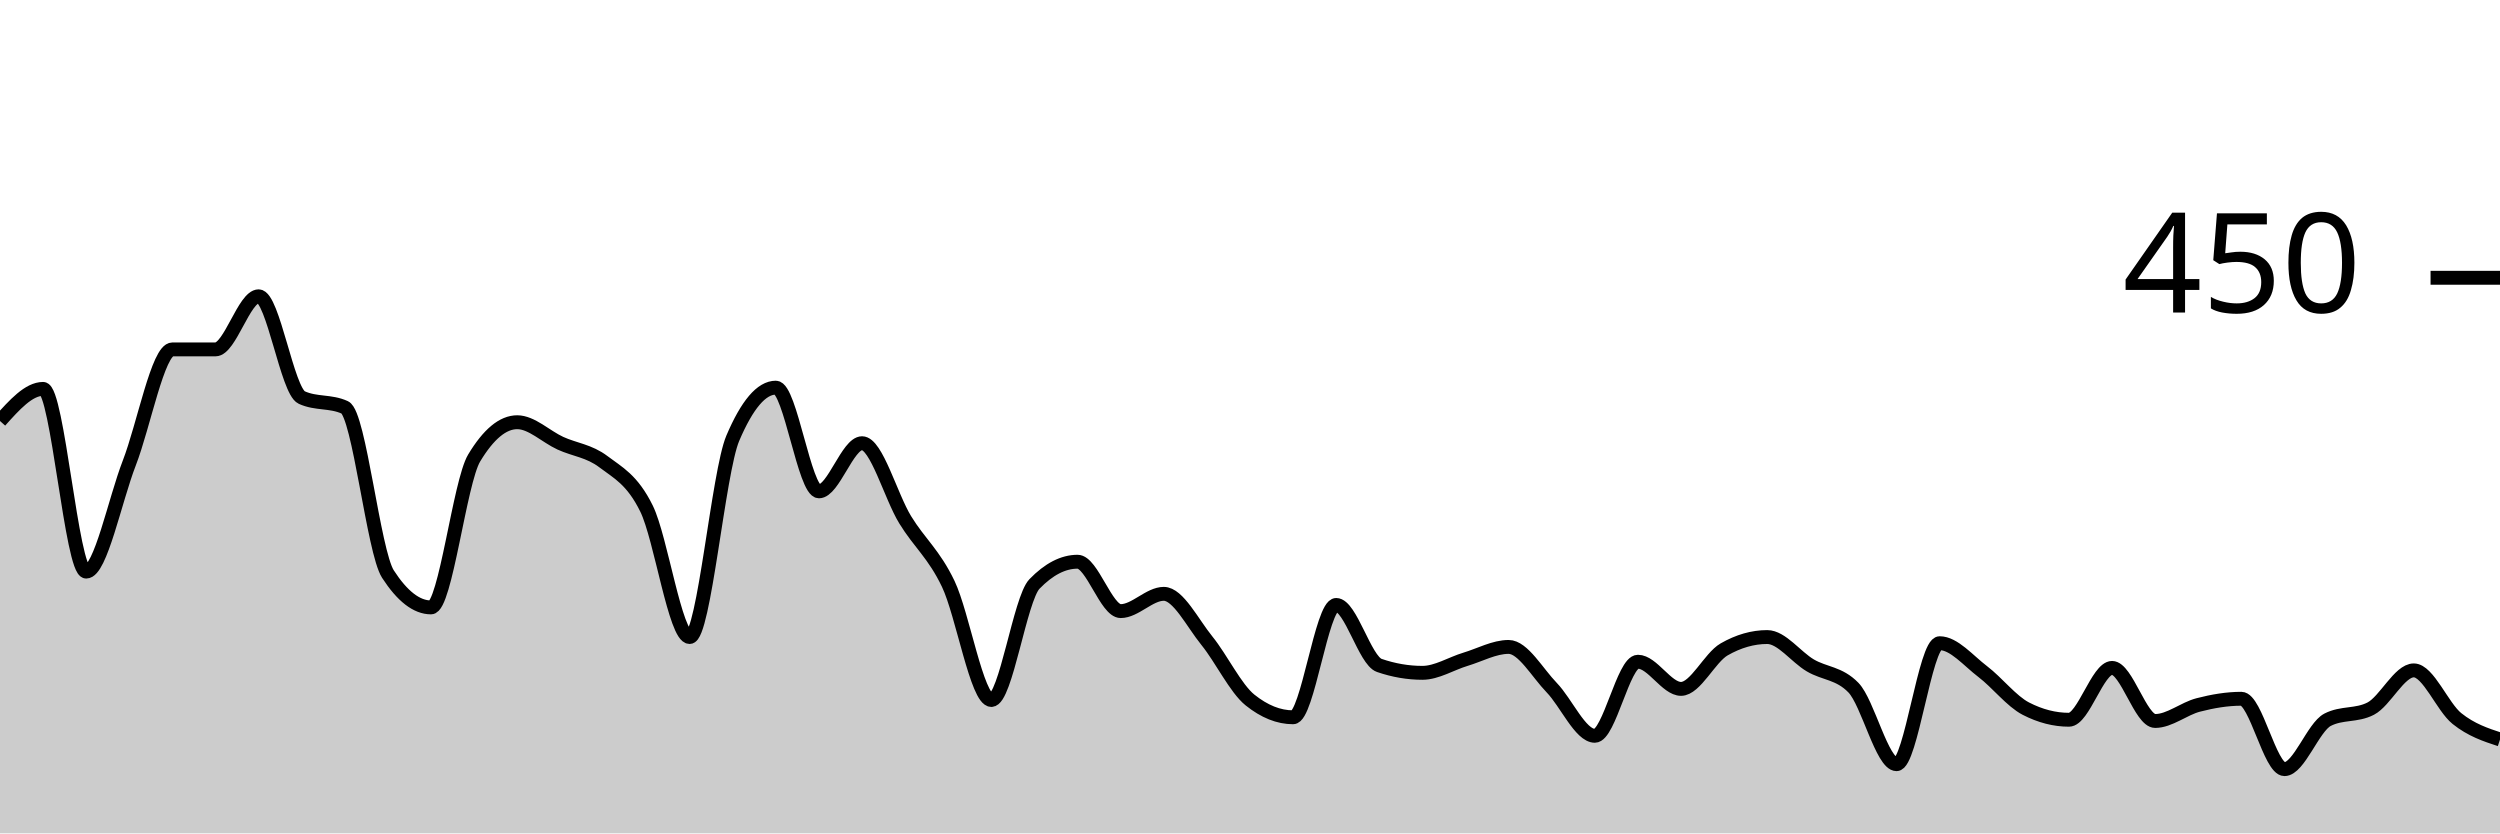
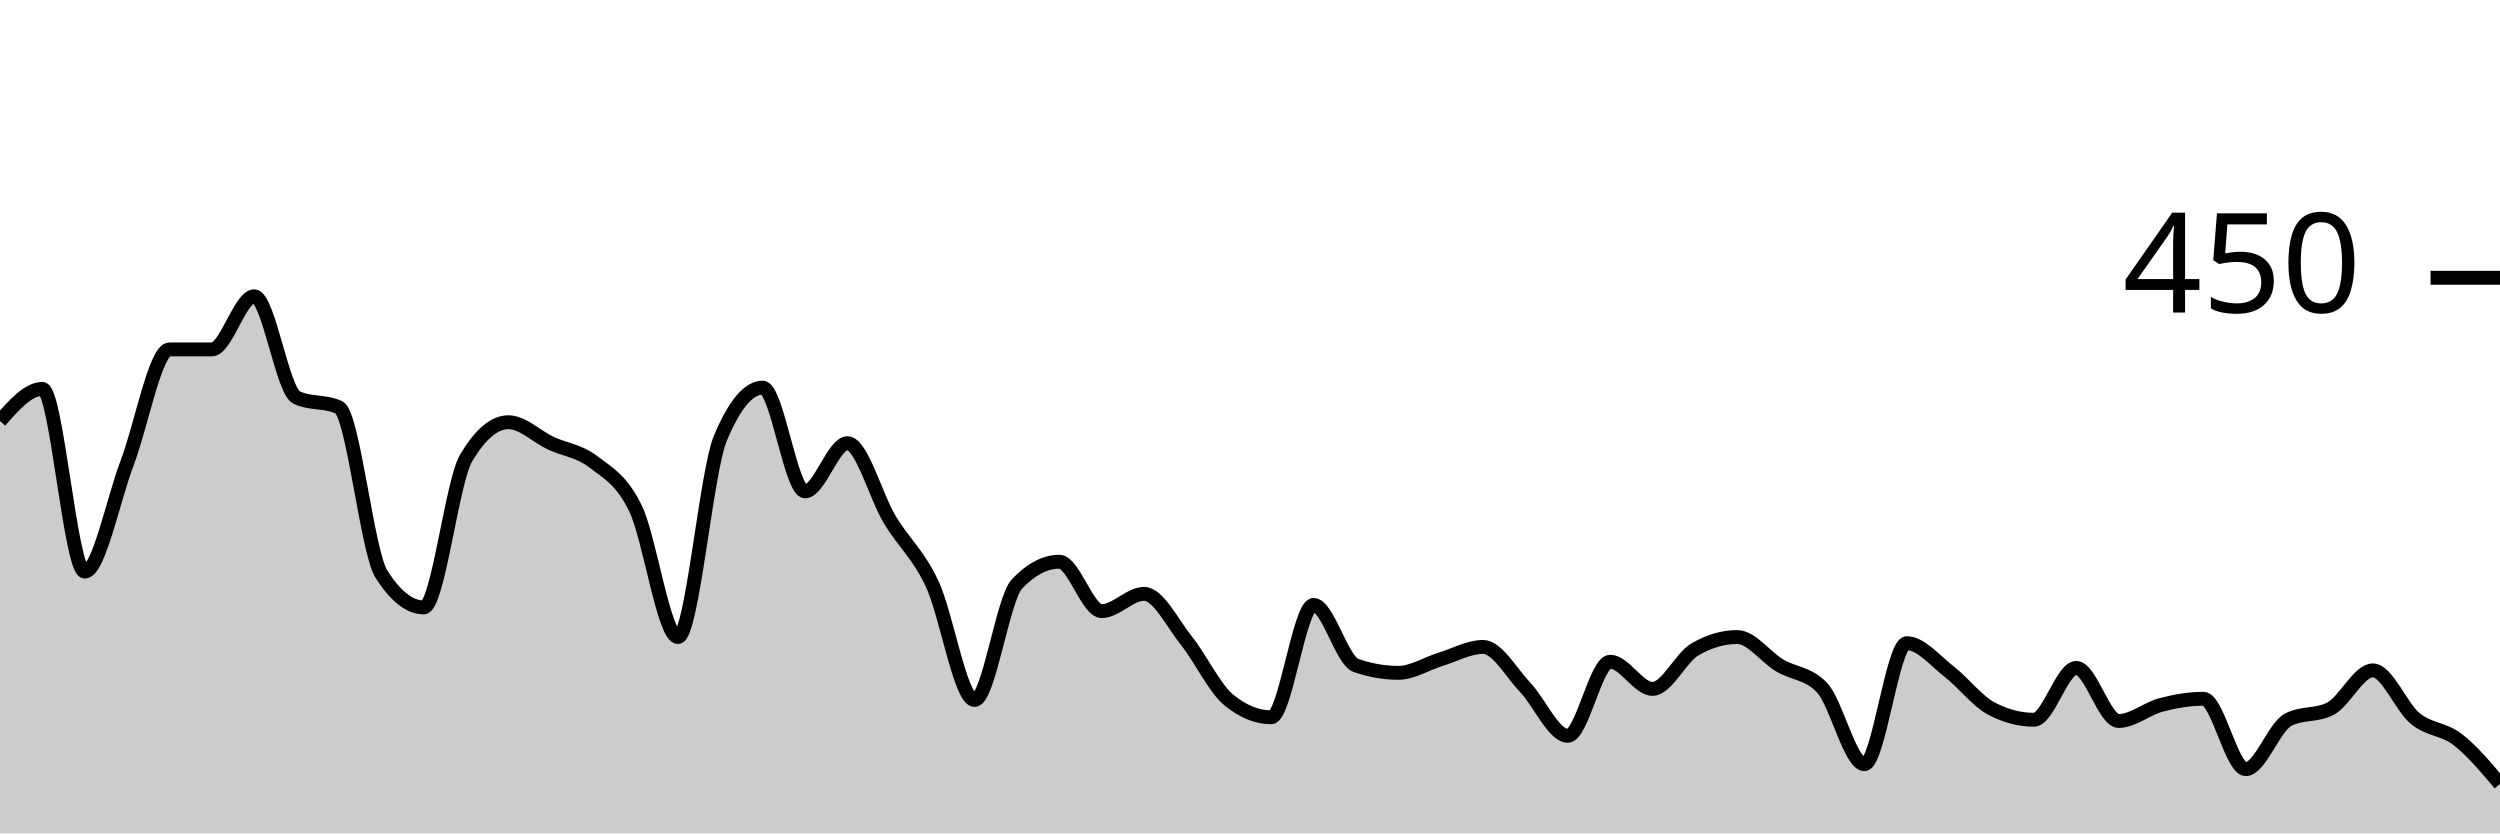
<svg xmlns="http://www.w3.org/2000/svg" viewBox="0 0 180 60">
  <g transform="translate(0,20)">
-     <path class="area" fill="rgba(0, 0, 0, 0.2)" d="M0,10.311C1.034,9.156,2.069,8,3.103,8C4.138,8,5.172,21.156,6.207,21.156C7.241,21.156,8.276,16,9.31,13.333C10.345,10.667,11.379,5.156,12.414,5.156C13.448,5.156,14.483,5.156,15.517,5.156C16.552,5.156,17.586,1.333,18.621,1.333C19.655,1.333,20.69,8.148,21.724,8.622C22.759,9.096,23.793,8.859,24.828,9.333C25.862,9.807,26.897,19.733,27.931,21.333C28.966,22.933,30,23.733,31.034,23.733C32.069,23.733,33.103,14.696,34.138,12.978C35.172,11.259,36.207,10.4,37.241,10.4C38.276,10.4,39.31,11.437,40.345,11.911C41.379,12.385,42.414,12.459,43.448,13.244C44.483,14.03,45.517,14.519,46.552,16.622C47.586,18.726,48.621,25.867,49.655,25.867C50.69,25.867,51.724,13.985,52.759,11.556C53.793,9.126,54.828,7.911,55.862,7.911C56.897,7.911,57.931,15.378,58.966,15.378C60,15.378,61.034,11.911,62.069,11.911C63.103,11.911,64.138,15.733,65.172,17.422C66.207,19.111,67.241,19.881,68.276,22.044C69.31,24.207,70.345,30.4,71.379,30.4C72.414,30.4,73.448,23.111,74.483,22.044C75.517,20.978,76.552,20.444,77.586,20.444C78.621,20.444,79.655,24,80.69,24C81.724,24,82.759,22.756,83.793,22.756C84.828,22.756,85.862,24.859,86.897,26.133C87.931,27.407,88.966,29.57,90,30.4C91.034,31.23,92.069,31.644,93.103,31.644C94.138,31.644,95.172,23.556,96.207,23.556C97.241,23.556,98.276,27.556,99.31,27.911C100.345,28.267,101.379,28.444,102.414,28.444C103.448,28.444,104.483,27.778,105.517,27.467C106.552,27.156,107.586,26.578,108.621,26.578C109.655,26.578,110.69,28.444,111.724,29.511C112.759,30.578,113.793,32.978,114.828,32.978C115.862,32.978,116.897,27.644,117.931,27.644C118.966,27.644,120,29.6,121.034,29.6C122.069,29.6,123.103,27.348,124.138,26.756C125.172,26.163,126.207,25.867,127.241,25.867C128.276,25.867,129.31,27.304,130.345,27.911C131.379,28.519,132.414,28.444,133.448,29.511C134.483,30.578,135.517,35.022,136.552,35.022C137.586,35.022,138.621,26.311,139.655,26.311C140.69,26.311,141.724,27.57,142.759,28.356C143.793,29.141,144.828,30.489,145.862,31.022C146.897,31.556,147.931,31.822,148.966,31.822C150,31.822,151.034,28.089,152.069,28.089C153.103,28.089,154.138,31.911,155.172,31.911C156.207,31.911,157.241,31.022,158.276,30.756C159.31,30.489,160.345,30.311,161.379,30.311C162.414,30.311,163.448,35.378,164.483,35.378C165.517,35.378,166.552,32.356,167.586,31.822C168.621,31.289,169.655,31.556,170.69,31.022C171.724,30.489,172.759,28.267,173.793,28.267C174.828,28.267,175.862,30.904,176.897,31.733C177.931,32.563,178.966,32.904,180,33.244L180,40C178.966,40,177.931,40,176.897,40C175.862,40,174.828,40,173.793,40C172.759,40,171.724,40,170.69,40C169.655,40,168.621,40,167.586,40C166.552,40,165.517,40,164.483,40C163.448,40,162.414,40,161.379,40C160.345,40,159.31,40,158.276,40C157.241,40,156.207,40,155.172,40C154.138,40,153.103,40,152.069,40C151.034,40,150,40,148.966,40C147.931,40,146.897,40,145.862,40C144.828,40,143.793,40,142.759,40C141.724,40,140.69,40,139.655,40C138.621,40,137.586,40,136.552,40C135.517,40,134.483,40,133.448,40C132.414,40,131.379,40,130.345,40C129.31,40,128.276,40,127.241,40C126.207,40,125.172,40,124.138,40C123.103,40,122.069,40,121.034,40C120,40,118.966,40,117.931,40C116.897,40,115.862,40,114.828,40C113.793,40,112.759,40,111.724,40C110.69,40,109.655,40,108.621,40C107.586,40,106.552,40,105.517,40C104.483,40,103.448,40,102.414,40C101.379,40,100.345,40,99.31,40C98.276,40,97.241,40,96.207,40C95.172,40,94.138,40,93.103,40C92.069,40,91.034,40,90,40C88.966,40,87.931,40,86.897,40C85.862,40,84.828,40,83.793,40C82.759,40,81.724,40,80.69,40C79.655,40,78.621,40,77.586,40C76.552,40,75.517,40,74.483,40C73.448,40,72.414,40,71.379,40C70.345,40,69.31,40,68.276,40C67.241,40,66.207,40,65.172,40C64.138,40,63.103,40,62.069,40C61.034,40,60,40,58.966,40C57.931,40,56.897,40,55.862,40C54.828,40,53.793,40,52.759,40C51.724,40,50.69,40,49.655,40C48.621,40,47.586,40,46.552,40C45.517,40,44.483,40,43.448,40C42.414,40,41.379,40,40.345,40C39.31,40,38.276,40,37.241,40C36.207,40,35.172,40,34.138,40C33.103,40,32.069,40,31.034,40C30,40,28.966,40,27.931,40C26.897,40,25.862,40,24.828,40C23.793,40,22.759,40,21.724,40C20.69,40,19.655,40,18.621,40C17.586,40,16.552,40,15.517,40C14.483,40,13.448,40,12.414,40C11.379,40,10.345,40,9.31,40C8.276,40,7.241,40,6.207,40C5.172,40,4.138,40,3.103,40C2.069,40,1.034,40,0,40Z" />
-     <path class="line" stroke="black" fill="none" d="M0,10.311C1.034,9.156,2.069,8,3.103,8C4.138,8,5.172,21.156,6.207,21.156C7.241,21.156,8.276,16,9.31,13.333C10.345,10.667,11.379,5.156,12.414,5.156C13.448,5.156,14.483,5.156,15.517,5.156C16.552,5.156,17.586,1.333,18.621,1.333C19.655,1.333,20.69,8.148,21.724,8.622C22.759,9.096,23.793,8.859,24.828,9.333C25.862,9.807,26.897,19.733,27.931,21.333C28.966,22.933,30,23.733,31.034,23.733C32.069,23.733,33.103,14.696,34.138,12.978C35.172,11.259,36.207,10.4,37.241,10.4C38.276,10.4,39.31,11.437,40.345,11.911C41.379,12.385,42.414,12.459,43.448,13.244C44.483,14.03,45.517,14.519,46.552,16.622C47.586,18.726,48.621,25.867,49.655,25.867C50.69,25.867,51.724,13.985,52.759,11.556C53.793,9.126,54.828,7.911,55.862,7.911C56.897,7.911,57.931,15.378,58.966,15.378C60,15.378,61.034,11.911,62.069,11.911C63.103,11.911,64.138,15.733,65.172,17.422C66.207,19.111,67.241,19.881,68.276,22.044C69.31,24.207,70.345,30.4,71.379,30.4C72.414,30.4,73.448,23.111,74.483,22.044C75.517,20.978,76.552,20.444,77.586,20.444C78.621,20.444,79.655,24,80.69,24C81.724,24,82.759,22.756,83.793,22.756C84.828,22.756,85.862,24.859,86.897,26.133C87.931,27.407,88.966,29.57,90,30.4C91.034,31.23,92.069,31.644,93.103,31.644C94.138,31.644,95.172,23.556,96.207,23.556C97.241,23.556,98.276,27.556,99.31,27.911C100.345,28.267,101.379,28.444,102.414,28.444C103.448,28.444,104.483,27.778,105.517,27.467C106.552,27.156,107.586,26.578,108.621,26.578C109.655,26.578,110.69,28.444,111.724,29.511C112.759,30.578,113.793,32.978,114.828,32.978C115.862,32.978,116.897,27.644,117.931,27.644C118.966,27.644,120,29.6,121.034,29.6C122.069,29.6,123.103,27.348,124.138,26.756C125.172,26.163,126.207,25.867,127.241,25.867C128.276,25.867,129.31,27.304,130.345,27.911C131.379,28.519,132.414,28.444,133.448,29.511C134.483,30.578,135.517,35.022,136.552,35.022C137.586,35.022,138.621,26.311,139.655,26.311C140.69,26.311,141.724,27.57,142.759,28.356C143.793,29.141,144.828,30.489,145.862,31.022C146.897,31.556,147.931,31.822,148.966,31.822C150,31.822,151.034,28.089,152.069,28.089C153.103,28.089,154.138,31.911,155.172,31.911C156.207,31.911,157.241,31.022,158.276,30.756C159.31,30.489,160.345,30.311,161.379,30.311C162.414,30.311,163.448,35.378,164.483,35.378C165.517,35.378,166.552,32.356,167.586,31.822C168.621,31.289,169.655,31.556,170.69,31.022C171.724,30.489,172.759,28.267,173.793,28.267C174.828,28.267,175.862,30.904,176.897,31.733C177.931,32.563,178.966,32.904,180,33.244" />
+     <path class="area" fill="rgba(0, 0, 0, 0.2)" d="M0,10.311C1.017,9.156,2.034,8,3.051,8C4.068,8,5.085,21.156,6.102,21.156C7.119,21.156,8.136,16,9.153,13.333C10.169,10.667,11.186,5.156,12.203,5.156C13.22,5.156,14.237,5.156,15.254,5.156C16.271,5.156,17.288,1.333,18.305,1.333C19.322,1.333,20.339,8.148,21.356,8.622C22.373,9.096,23.39,8.859,24.407,9.333C25.424,9.807,26.441,19.733,27.458,21.333C28.475,22.933,29.492,23.733,30.508,23.733C31.525,23.733,32.542,14.696,33.559,12.978C34.576,11.259,35.593,10.4,36.61,10.4C37.627,10.4,38.644,11.437,39.661,11.911C40.678,12.385,41.695,12.459,42.712,13.244C43.729,14.03,44.746,14.519,45.763,16.622C46.78,18.726,47.797,25.867,48.814,25.867C49.831,25.867,50.847,13.985,51.864,11.556C52.881,9.126,53.898,7.911,54.915,7.911C55.932,7.911,56.949,15.378,57.966,15.378C58.983,15.378,60,11.911,61.017,11.911C62.034,11.911,63.051,15.733,64.068,17.422C65.085,19.111,66.102,19.881,67.119,22.044C68.136,24.207,69.153,30.4,70.169,30.4C71.186,30.4,72.203,23.111,73.22,22.044C74.237,20.978,75.254,20.444,76.271,20.444C77.288,20.444,78.305,24,79.322,24C80.339,24,81.356,22.756,82.373,22.756C83.39,22.756,84.407,24.859,85.424,26.133C86.441,27.407,87.458,29.57,88.475,30.4C89.492,31.23,90.508,31.644,91.525,31.644C92.542,31.644,93.559,23.556,94.576,23.556C95.593,23.556,96.61,27.556,97.627,27.911C98.644,28.267,99.661,28.444,100.678,28.444C101.695,28.444,102.712,27.778,103.729,27.467C104.746,27.156,105.763,26.578,106.78,26.578C107.797,26.578,108.814,28.444,109.831,29.511C110.847,30.578,111.864,32.978,112.881,32.978C113.898,32.978,114.915,27.644,115.932,27.644C116.949,27.644,117.966,29.6,118.983,29.6C120,29.6,121.017,27.348,122.034,26.756C123.051,26.163,124.068,25.867,125.085,25.867C126.102,25.867,127.119,27.304,128.136,27.911C129.153,28.519,130.169,28.444,131.186,29.511C132.203,30.578,133.22,35.022,134.237,35.022C135.254,35.022,136.271,26.311,137.288,26.311C138.305,26.311,139.322,27.57,140.339,28.356C141.356,29.141,142.373,30.489,143.39,31.022C144.407,31.556,145.424,31.822,146.441,31.822C147.458,31.822,148.475,28.089,149.492,28.089C150.508,28.089,151.525,31.911,152.542,31.911C153.559,31.911,154.576,31.022,155.593,30.756C156.61,30.489,157.627,30.311,158.644,30.311C159.661,30.311,160.678,35.378,161.695,35.378C162.712,35.378,163.729,32.356,164.746,31.822C165.763,31.289,166.78,31.556,167.797,31.022C168.814,30.489,169.831,28.267,170.847,28.267C171.864,28.267,172.881,30.904,173.898,31.733C174.915,32.563,175.932,32.459,176.949,33.244C177.966,34.03,178.983,35.237,180,36.444L180,40C178.983,40,177.966,40,176.949,40C175.932,40,174.915,40,173.898,40C172.881,40,171.864,40,170.847,40C169.831,40,168.814,40,167.797,40C166.78,40,165.763,40,164.746,40C163.729,40,162.712,40,161.695,40C160.678,40,159.661,40,158.644,40C157.627,40,156.61,40,155.593,40C154.576,40,153.559,40,152.542,40C151.525,40,150.508,40,149.492,40C148.475,40,147.458,40,146.441,40C145.424,40,144.407,40,143.39,40C142.373,40,141.356,40,140.339,40C139.322,40,138.305,40,137.288,40C136.271,40,135.254,40,134.237,40C133.22,40,132.203,40,131.186,40C130.169,40,129.153,40,128.136,40C127.119,40,126.102,40,125.085,40C124.068,40,123.051,40,122.034,40C121.017,40,120,40,118.983,40C117.966,40,116.949,40,115.932,40C114.915,40,113.898,40,112.881,40C111.864,40,110.847,40,109.831,40C108.814,40,107.797,40,106.78,40C105.763,40,104.746,40,103.729,40C102.712,40,101.695,40,100.678,40C99.661,40,98.644,40,97.627,40C96.61,40,95.593,40,94.576,40C93.559,40,92.542,40,91.525,40C90.508,40,89.492,40,88.475,40C87.458,40,86.441,40,85.424,40C84.407,40,83.39,40,82.373,40C81.356,40,80.339,40,79.322,40C78.305,40,77.288,40,76.271,40C75.254,40,74.237,40,73.22,40C72.203,40,71.186,40,70.169,40C69.153,40,68.136,40,67.119,40C66.102,40,65.085,40,64.068,40C63.051,40,62.034,40,61.017,40C60,40,58.983,40,57.966,40C56.949,40,55.932,40,54.915,40C53.898,40,52.881,40,51.864,40C50.847,40,49.831,40,48.814,40C47.797,40,46.78,40,45.763,40C44.746,40,43.729,40,42.712,40C41.695,40,40.678,40,39.661,40C38.644,40,37.627,40,36.61,40C35.593,40,34.576,40,33.559,40C32.542,40,31.525,40,30.508,40C29.492,40,28.475,40,27.458,40C26.441,40,25.424,40,24.407,40C23.39,40,22.373,40,21.356,40C20.339,40,19.322,40,18.305,40C17.288,40,16.271,40,15.254,40C14.237,40,13.22,40,12.203,40C11.186,40,10.169,40,9.153,40C8.136,40,7.119,40,6.102,40C5.085,40,4.068,40,3.051,40C2.034,40,1.017,40,0,40Z" />
+     <path class="line" stroke="black" fill="none" d="M0,10.311C1.017,9.156,2.034,8,3.051,8C4.068,8,5.085,21.156,6.102,21.156C7.119,21.156,8.136,16,9.153,13.333C10.169,10.667,11.186,5.156,12.203,5.156C13.22,5.156,14.237,5.156,15.254,5.156C16.271,5.156,17.288,1.333,18.305,1.333C19.322,1.333,20.339,8.148,21.356,8.622C22.373,9.096,23.39,8.859,24.407,9.333C25.424,9.807,26.441,19.733,27.458,21.333C28.475,22.933,29.492,23.733,30.508,23.733C31.525,23.733,32.542,14.696,33.559,12.978C34.576,11.259,35.593,10.4,36.61,10.4C37.627,10.4,38.644,11.437,39.661,11.911C40.678,12.385,41.695,12.459,42.712,13.244C43.729,14.03,44.746,14.519,45.763,16.622C46.78,18.726,47.797,25.867,48.814,25.867C49.831,25.867,50.847,13.985,51.864,11.556C52.881,9.126,53.898,7.911,54.915,7.911C55.932,7.911,56.949,15.378,57.966,15.378C58.983,15.378,60,11.911,61.017,11.911C62.034,11.911,63.051,15.733,64.068,17.422C65.085,19.111,66.102,19.881,67.119,22.044C68.136,24.207,69.153,30.4,70.169,30.4C71.186,30.4,72.203,23.111,73.22,22.044C74.237,20.978,75.254,20.444,76.271,20.444C77.288,20.444,78.305,24,79.322,24C80.339,24,81.356,22.756,82.373,22.756C83.39,22.756,84.407,24.859,85.424,26.133C86.441,27.407,87.458,29.57,88.475,30.4C89.492,31.23,90.508,31.644,91.525,31.644C92.542,31.644,93.559,23.556,94.576,23.556C95.593,23.556,96.61,27.556,97.627,27.911C98.644,28.267,99.661,28.444,100.678,28.444C101.695,28.444,102.712,27.778,103.729,27.467C104.746,27.156,105.763,26.578,106.78,26.578C107.797,26.578,108.814,28.444,109.831,29.511C110.847,30.578,111.864,32.978,112.881,32.978C113.898,32.978,114.915,27.644,115.932,27.644C116.949,27.644,117.966,29.6,118.983,29.6C120,29.6,121.017,27.348,122.034,26.756C123.051,26.163,124.068,25.867,125.085,25.867C126.102,25.867,127.119,27.304,128.136,27.911C129.153,28.519,130.169,28.444,131.186,29.511C132.203,30.578,133.22,35.022,134.237,35.022C135.254,35.022,136.271,26.311,137.288,26.311C138.305,26.311,139.322,27.57,140.339,28.356C141.356,29.141,142.373,30.489,143.39,31.022C144.407,31.556,145.424,31.822,146.441,31.822C147.458,31.822,148.475,28.089,149.492,28.089C150.508,28.089,151.525,31.911,152.542,31.911C153.559,31.911,154.576,31.022,155.593,30.756C156.61,30.489,157.627,30.311,158.644,30.311C159.661,30.311,160.678,35.378,161.695,35.378C162.712,35.378,163.729,32.356,164.746,31.822C165.763,31.289,166.78,31.556,167.797,31.022C168.814,30.489,169.831,28.267,170.847,28.267C171.864,28.267,172.881,30.904,173.898,31.733C174.915,32.563,175.932,32.459,176.949,33.244C177.966,34.03,178.983,35.237,180,36.444" />
    <path class="axis-ceiling" stroke-width="1" stroke="black" fill="none" d="M175,0L180,0" />
    <text class="axis-ceiling-label" font-family="sans-serif" text-anchor="end" font-size="10px" x="170" y="2.5">450</text>
  </g>
</svg>
